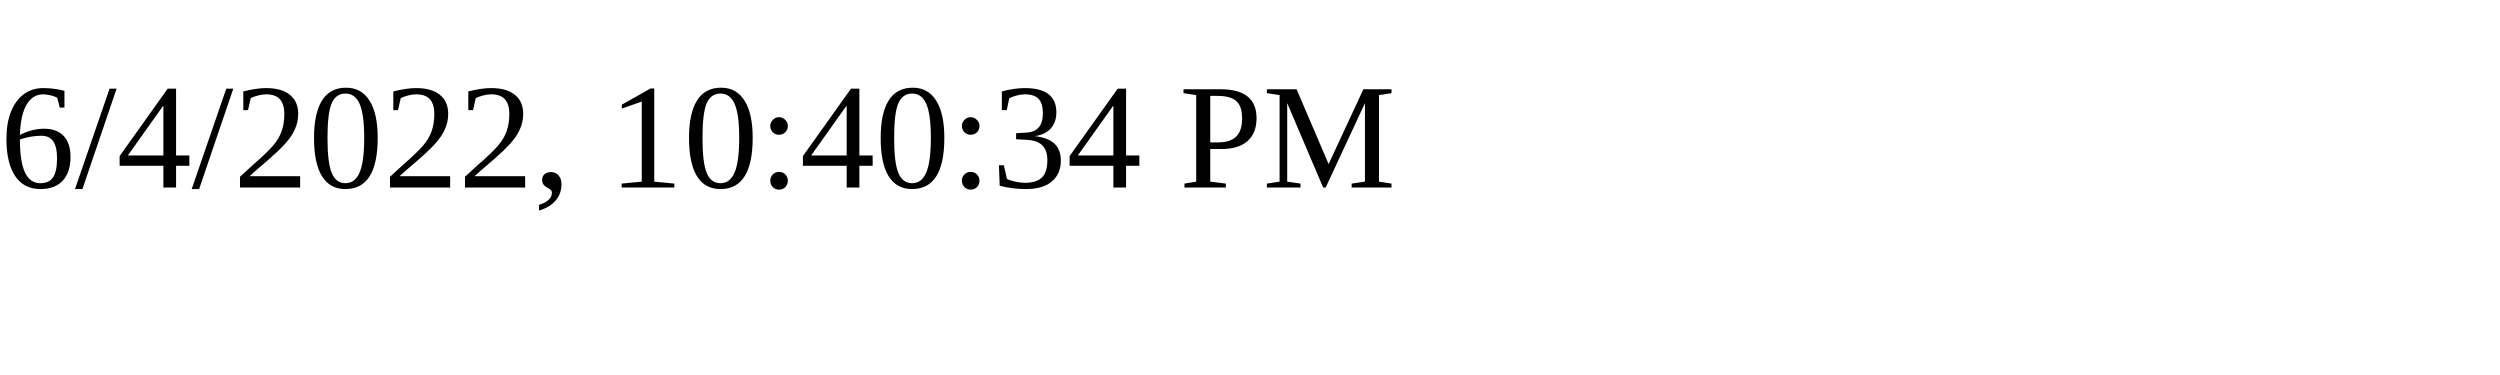
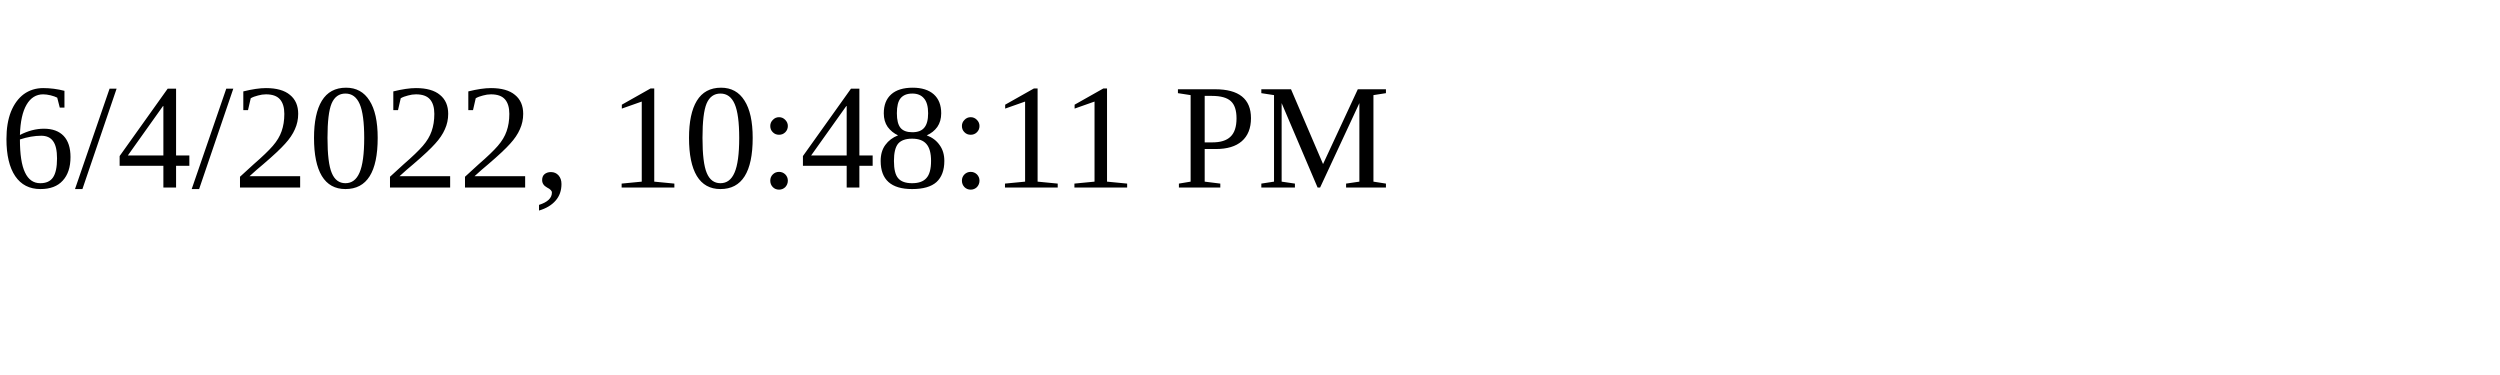
<svg xmlns="http://www.w3.org/2000/svg" height="30" width="200">
-   <text x="0" y="15">6/4/2022, 10:40:34 PM</text>
+   <text x="0" y="15">6/4/2022, 10:48:11 PM</text>
</svg>
